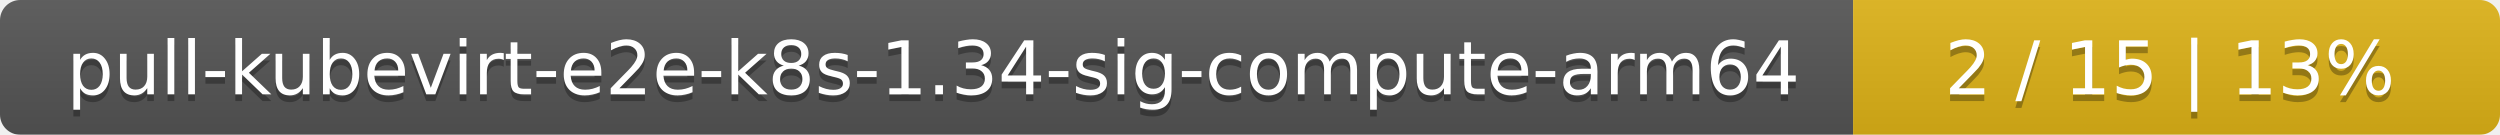
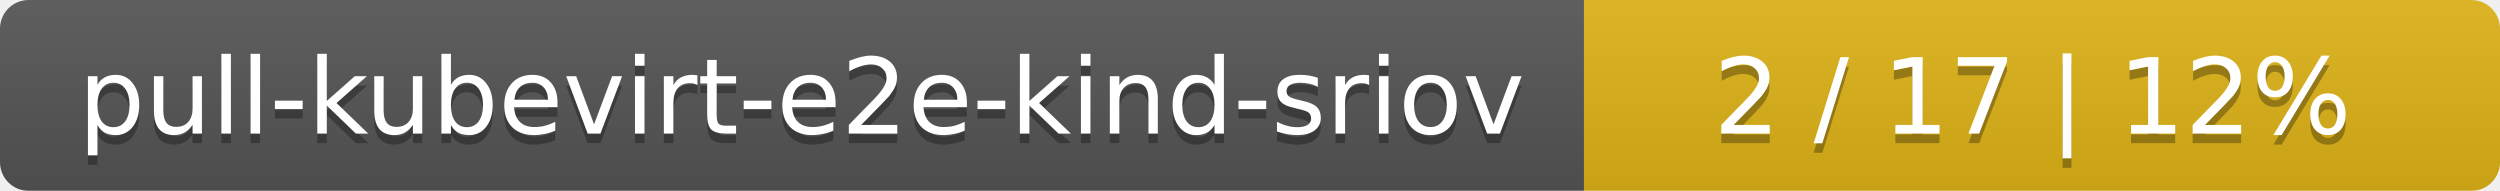
- <svg xmlns="http://www.w3.org/2000/svg" width="371" height="20">
+ <svg xmlns="http://www.w3.org/2000/svg" width="262" height="20">
  <linearGradient id="smooth" x2="0" y2="100%">
    <stop offset="0" stop-color="#bbb" stop-opacity=".1" />
    <stop offset="1" stop-opacity=".1" />
  </linearGradient>
  <mask id="round">
-     <rect width="371" height="20" rx="3" fill="#fff" />
+     <rect width="262" height="20" rx="3" fill="#fff" />
  </mask>
  <g mask="url(#round)">
-     <rect width="275" height="20" fill="#555" />
-     <rect x="275" width="96" height="20" fill="#dfb317" />
-     <rect width="371" height="20" fill="url(#smooth)" />
+     <rect width="166" height="20" fill="#555" />
+     <rect x="166" width="96" height="20" fill="#dfb317" />
+     <rect width="262" height="20" fill="url(#smooth)" />
  </g>
  <g fill="#fff" text-anchor="middle" font-family="DejaVu Sans,Verdana,Geneva,sans-serif" font-size="11">
-     <text x="138.5" y="15" fill="#010101" fill-opacity=".3">pull-kubevirt-e2e-k8s-1.34-sig-compute-arm64</text>
-     <text x="138.5" y="14">pull-kubevirt-e2e-k8s-1.34-sig-compute-arm64</text>
-     <text x="322" y="15" fill="#010101" fill-opacity=".3">2 / 15    |    13%</text>
-     <text x="322" y="14">2 / 15    |    13%</text>
+     <text x="84" y="15" fill="#010101" fill-opacity=".3">pull-kubevirt-e2e-kind-sriov</text>
+     <text x="84" y="14">pull-kubevirt-e2e-kind-sriov</text>
+     <text x="213" y="15" fill="#010101" fill-opacity=".3">2 / 17    |    12%</text>
+     <text x="213" y="14">2 / 17    |    12%</text>
  </g>
</svg>
